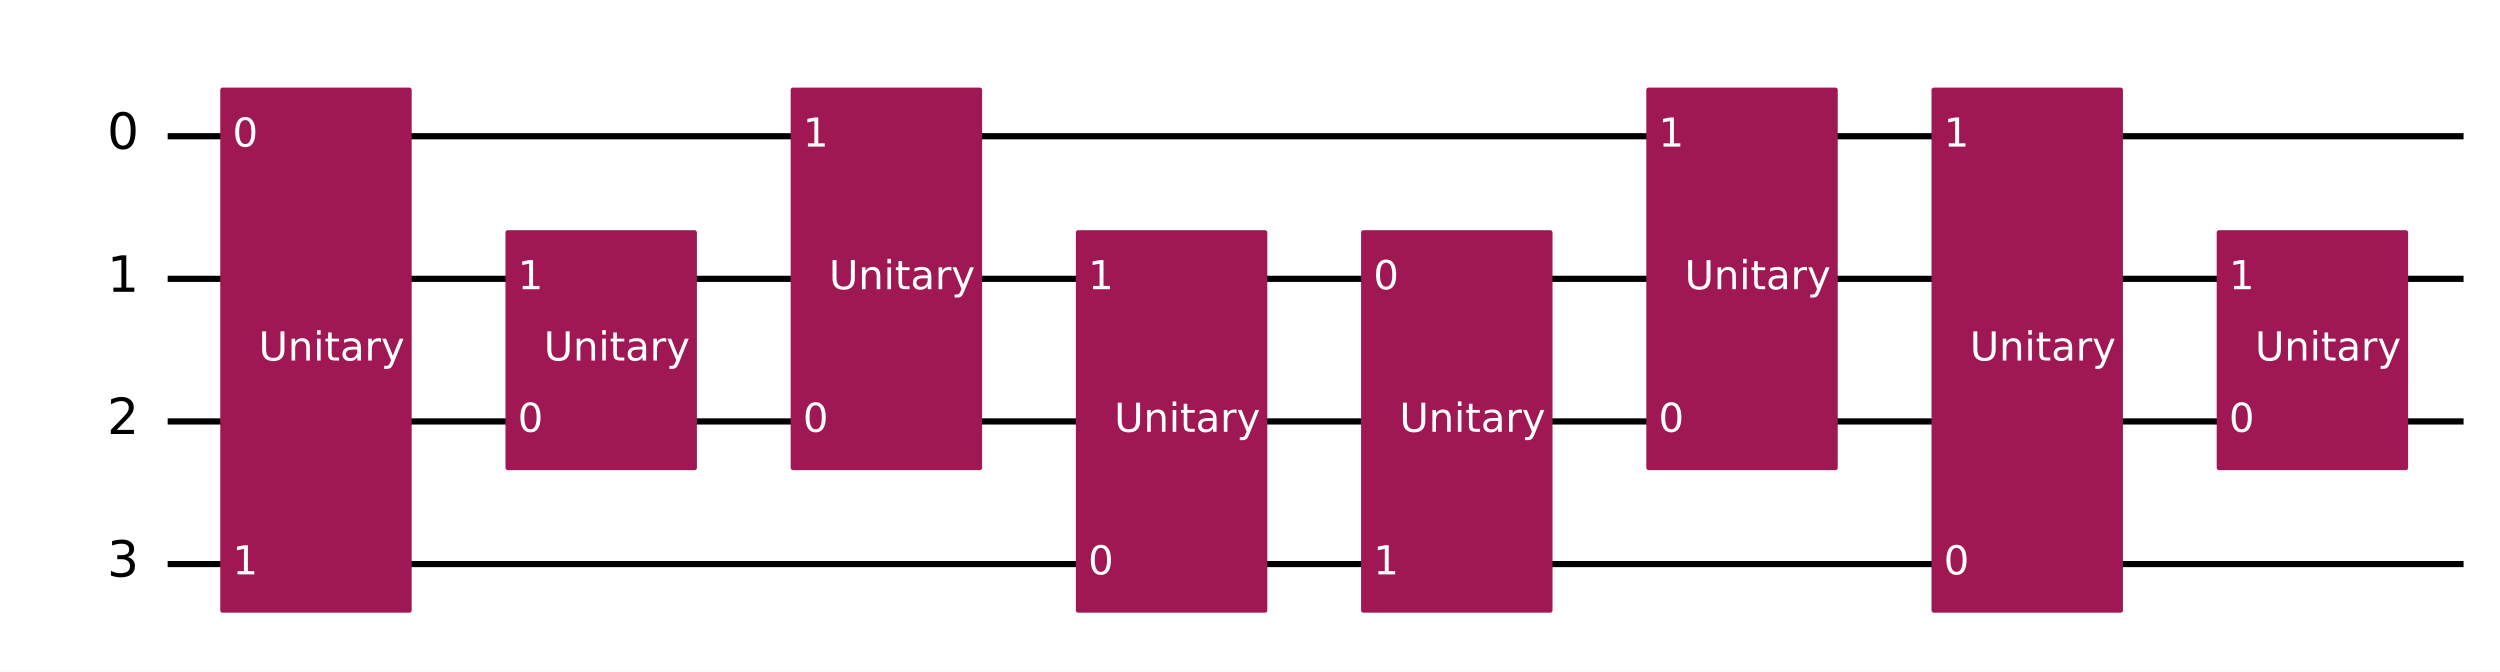
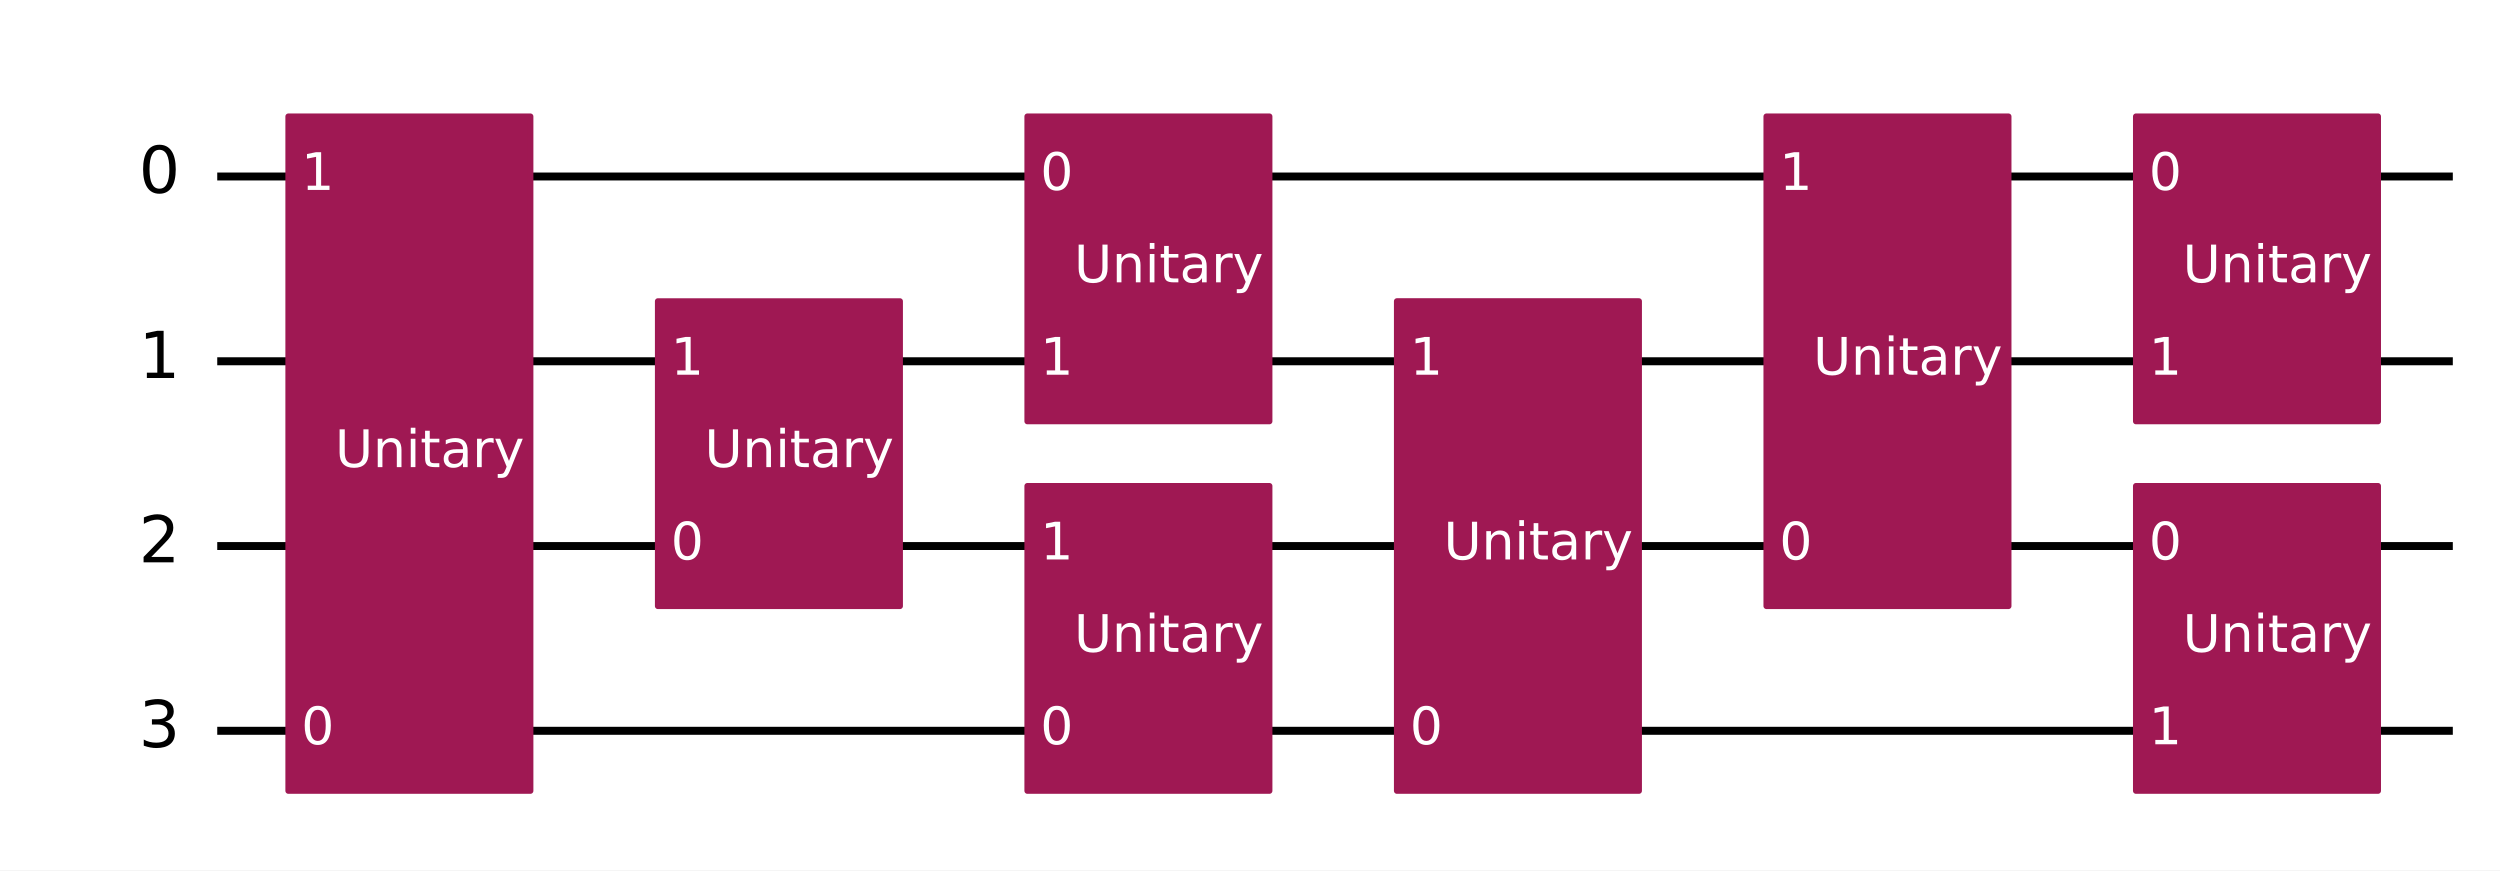
- <svg xmlns="http://www.w3.org/2000/svg" xmlns:xlink="http://www.w3.org/1999/xlink" width="812.64pt" height="218.36pt" version="1.1" viewBox="0 0 812.64 218.36">
+ <svg xmlns="http://www.w3.org/2000/svg" xmlns:xlink="http://www.w3.org/1999/xlink" width="627.22pt" height="218.36pt" version="1.1" viewBox="0 0 627.22 218.36">
  <defs>
    <style type="text/css">*{stroke-linejoin: round; stroke-linecap: butt}</style>
  </defs>
-   <path d="m0 218.36h812.64v-218.36h-812.64z" fill="#ffffff" />
-   <path d="m54.502 44.283h746.3" clip-path="url(#8fb275c92b1)" fill="none" stroke="#000000" stroke-linecap="square" stroke-width="2" />
-   <path d="m54.502 90.637h746.3" clip-path="url(#8fb275c92b1)" fill="none" stroke="#000000" stroke-linecap="square" stroke-width="2" />
-   <path d="m54.502 136.99h746.3" clip-path="url(#8fb275c92b1)" fill="none" stroke="#000000" stroke-linecap="square" stroke-width="2" />
-   <path d="m54.502 183.35h746.3" clip-path="url(#8fb275c92b1)" fill="none" stroke="#000000" stroke-linecap="square" stroke-width="2" />
+   <path d="m0 218.36h627.22v-218.36h-627.22z" fill="#ffffff" />
+   <path d="m54.502 44.283h560.88" clip-path="url(#8fb275c92b1)" fill="none" stroke="#000000" stroke-linecap="square" stroke-width="2" />
+   <path d="m54.502 90.637h560.88" clip-path="url(#8fb275c92b1)" fill="none" stroke="#000000" stroke-linecap="square" stroke-width="2" />
+   <path d="m54.502 136.99h560.88" clip-path="url(#8fb275c92b1)" fill="none" stroke="#000000" stroke-linecap="square" stroke-width="2" />
+   <path d="m54.502 183.35h560.88" clip-path="url(#8fb275c92b1)" fill="none" stroke="#000000" stroke-linecap="square" stroke-width="2" />
  <path d="m49.867 21.106h-1158.8v231.77h1158.8z" clip-path="url(#8fb275c92b1)" fill="#ffffff" stroke="#ffffff" stroke-width="1.5" />
  <path d="m72.348 198.41h60.724v-169.19h-60.724z" clip-path="url(#8fb275c92b1)" fill="#9f1853" stroke="#9f1853" stroke-width="1.5" />
  <path d="m165.06 152.06h60.724v-76.484h-60.724z" clip-path="url(#8fb275c92b1)" fill="#9f1853" stroke="#9f1853" stroke-width="1.5" />
-   <path d="m257.76 152.06h60.724v-122.84h-60.724z" clip-path="url(#8fb275c92b1)" fill="#9f1853" stroke="#9f1853" stroke-width="1.5" />
+   <path d="m257.76 198.41h60.724v-76.484h-60.724z" clip-path="url(#8fb275c92b1)" fill="#9f1853" stroke="#9f1853" stroke-width="1.5" />
+   <path d="m257.76 105.7h60.724v-76.484h-60.724z" clip-path="url(#8fb275c92b1)" fill="#9f1853" stroke="#9f1853" stroke-width="1.5" />
  <path d="m350.47 198.41h60.724v-122.84h-60.724z" clip-path="url(#8fb275c92b1)" fill="#9f1853" stroke="#9f1853" stroke-width="1.5" />
-   <path d="m443.18 198.41h60.724v-122.84h-60.724z" clip-path="url(#8fb275c92b1)" fill="#9f1853" stroke="#9f1853" stroke-width="1.5" />
-   <path d="m535.89 152.06h60.724v-122.84h-60.724z" clip-path="url(#8fb275c92b1)" fill="#9f1853" stroke="#9f1853" stroke-width="1.5" />
-   <path d="m628.6 198.41h60.724v-169.19h-60.724z" clip-path="url(#8fb275c92b1)" fill="#9f1853" stroke="#9f1853" stroke-width="1.5" />
-   <path d="m721.3 152.06h60.724v-76.484h-60.724z" clip-path="url(#8fb275c92b1)" fill="#9f1853" stroke="#9f1853" stroke-width="1.5" />
+   <path d="m443.18 152.06h60.724v-122.84h-60.724z" clip-path="url(#8fb275c92b1)" fill="#9f1853" stroke="#9f1853" stroke-width="1.5" />
+   <path d="m535.89 198.41h60.724v-76.484h-60.724z" clip-path="url(#8fb275c92b1)" fill="#9f1853" stroke="#9f1853" stroke-width="1.5" />
+   <path d="m535.89 105.7h60.724v-76.484h-60.724z" clip-path="url(#8fb275c92b1)" fill="#9f1853" stroke="#9f1853" stroke-width="1.5" />
  <g clip-path="url(#8fb275c92b1)">
    <g transform="translate(34.831 48.504) scale(.1625 -.1625)">
      <defs>
        <path id="DejaVuSans-13" transform="scale(.015625)" d="m2034 4250q-487 0-733-480-245-479-245-1442 0-959 245-1439 246-480 733-480 491 0 736 480 246 480 246 1439 0 963-246 1442-245 480-736 480zm0 500q785 0 1199-621 414-620 414-1801 0-1178-414-1799-414-620-1199-620-784 0-1198 620-414 621-414 1799 0 1181 414 1801 414 621 1198 621z" />
      </defs>
      <use transform="translate(0 .78125)" xlink:href="#DejaVuSans-13" />
    </g>
  </g>
  <g clip-path="url(#8fb275c92b1)">
    <g transform="translate(34.831 94.858) scale(.1625 -.1625)">
      <defs>
        <path id="DejaVuSans-14" transform="scale(.015625)" d="m794 531h1031v3560l-1122-225v575l1116 225h631v-4135h1031v-531h-2687v531z" />
      </defs>
      <use transform="translate(0 .09375)" xlink:href="#DejaVuSans-14" />
    </g>
  </g>
  <g clip-path="url(#8fb275c92b1)">
    <g transform="translate(34.831 141.21) scale(.1625 -.1625)">
      <defs>
        <path id="DejaVuSans-15" transform="scale(.015625)" d="m1228 531h2203v-531h-2962v531q359 372 979 998 621 627 780 809 303 340 423 576 121 236 121 464 0 372-261 606-261 235-680 235-297 0-627-103-329-103-704-313v638q381 153 712 231 332 78 607 78 725 0 1156-363 431-362 431-968 0-288-108-546-107-257-392-607-78-91-497-524-418-433-1181-1211z" />
      </defs>
      <use transform="translate(0 .78125)" xlink:href="#DejaVuSans-15" />
    </g>
  </g>
  <g clip-path="url(#8fb275c92b1)">
    <g transform="translate(34.831 187.57) scale(.1625 -.1625)">
      <defs>
        <path id="DejaVuSans-16" transform="scale(.015625)" d="m2597 2516q453-97 707-404 255-306 255-756 0-690-475-1069-475-378-1350-378-293 0-604 58t-642 174v609q262-153 574-231 313-78 654-78 593 0 904 234t311 681q0 413-289 645-289 233-804 233h-544v519h569q465 0 712 186t247 536q0 359-255 551-254 193-729 193-260 0-557-57-297-56-653-174v562q360 100 674 150t592 50q719 0 1137-327 419-326 419-882 0-388-222-655t-631-370z" />
      </defs>
      <use transform="translate(0 .78125)" xlink:href="#DejaVuSans-16" />
    </g>
  </g>
  <g clip-path="url(#8fb275c92b1)">
+     <g transform="translate(75.593 186.72) scale(.13 -.13)" fill="#ffffff">
+       <use xlink:href="#DejaVuSans-13" />
+     </g>
+   </g>
+   <g clip-path="url(#8fb275c92b1)">
    <g transform="translate(75.593 47.66) scale(.13 -.13)" fill="#ffffff">
-       <use xlink:href="#DejaVuSans-13" />
-     </g>
-   </g>
-   <g clip-path="url(#8fb275c92b1)">
-     <g transform="translate(75.593 186.72) scale(.13 -.13)" fill="#ffffff">
      <use xlink:href="#DejaVuSans-14" />
    </g>
  </g>
  <g clip-path="url(#8fb275c92b1)">
    <g transform="translate(84.076 117.19) scale(.13 -.13)" fill="#ffffff">
      <defs>
        <path id="DejaVuSans-38" transform="scale(.015625)" d="m556 4666h635v-2835q0-750 271-1080 272-329 882-329 606 0 878 329 272 330 272 1080v2835h634v-2913q0-912-452-1378-451-466-1332-466-885 0-1337 466-451 466-451 1378v2913z" />
        <path id="DejaVuSans-51" transform="scale(.015625)" d="m3513 2113v-2113h-575v2094q0 497-194 743-194 247-581 247-466 0-735-297-269-296-269-809v-1978h-578v3500h578v-544q207 316 486 472 280 156 646 156 603 0 912-373 310-373 310-1098z" />
        <path id="DejaVuSans-4c" transform="scale(.015625)" d="m603 3500h575v-3500h-575v3500zm0 1363h575v-729h-575v729z" />
        <path id="DejaVuSans-57" transform="scale(.015625)" d="m1172 4494v-994h1184v-447h-1184v-1900q0-428 117-550t477-122h590v-481h-590q-666 0-919 248-253 249-253 905v1900h-422v447h422v994h578z" />
        <path id="DejaVuSans-44" transform="scale(.015625)" d="m2194 1759q-697 0-966-159t-269-544q0-306 202-486 202-179 548-179 479 0 768 339t289 901v128h-572zm1147 238v-1997h-575v531q-197-318-491-470t-719-152q-537 0-855 302-317 302-317 808 0 590 395 890 396 300 1180 300h807v57q0 397-261 614t-733 217q-300 0-585-72-284-72-546-216v532q315 122 612 182 297 61 578 61 760 0 1135-394 375-393 375-1193z" />
        <path id="DejaVuSans-55" transform="scale(.015625)" d="m2631 2963q-97 56-211 82-114 27-251 27-488 0-749-317t-261-911v-1844h-578v3500h578v-544q182 319 472 473 291 155 707 155 59 0 131-8 72-7 159-23l3-590z" />
        <path id="DejaVuSans-5c" transform="scale(.015625)" d="m2059-325q-243-625-475-815-231-191-618-191h-460v481h338q237 0 368 113 132 112 291 531l103 262-1415 3444h609l1094-2737 1094 2737h609l-1538-3825z" />
      </defs>
      <use xlink:href="#DejaVuSans-38" />
      <use transform="translate(73.188)" xlink:href="#DejaVuSans-51" />
      <use transform="translate(136.56)" xlink:href="#DejaVuSans-4c" />
      <use transform="translate(164.34)" xlink:href="#DejaVuSans-57" />
      <use transform="translate(203.55)" xlink:href="#DejaVuSans-44" />
      <use transform="translate(264.83)" xlink:href="#DejaVuSans-55" />
      <use transform="translate(305.94)" xlink:href="#DejaVuSans-5c" />
    </g>
  </g>
  <g clip-path="url(#8fb275c92b1)">
    <g transform="translate(168.3 140.37) scale(.13 -.13)" fill="#ffffff">
      <use xlink:href="#DejaVuSans-13" />
    </g>
  </g>
  <g clip-path="url(#8fb275c92b1)">
    <g transform="translate(168.3 94.014) scale(.13 -.13)" fill="#ffffff">
      <use xlink:href="#DejaVuSans-14" />
    </g>
  </g>
  <g clip-path="url(#8fb275c92b1)">
    <g transform="translate(176.78 117.19) scale(.13 -.13)" fill="#ffffff">
      <use xlink:href="#DejaVuSans-38" />
      <use transform="translate(73.188)" xlink:href="#DejaVuSans-51" />
      <use transform="translate(136.56)" xlink:href="#DejaVuSans-4c" />
      <use transform="translate(164.34)" xlink:href="#DejaVuSans-57" />
      <use transform="translate(203.55)" xlink:href="#DejaVuSans-44" />
      <use transform="translate(264.83)" xlink:href="#DejaVuSans-55" />
      <use transform="translate(305.94)" xlink:href="#DejaVuSans-5c" />
    </g>
  </g>
  <g clip-path="url(#8fb275c92b1)">
+     <g transform="translate(261.01 186.72) scale(.13 -.13)" fill="#ffffff">
+       <use xlink:href="#DejaVuSans-13" />
+     </g>
+   </g>
+   <g clip-path="url(#8fb275c92b1)">
    <g transform="translate(261.01 140.37) scale(.13 -.13)" fill="#ffffff">
-       <use xlink:href="#DejaVuSans-13" />
+       <use xlink:href="#DejaVuSans-14" />
+     </g>
+   </g>
+   <g clip-path="url(#8fb275c92b1)">
+     <g transform="translate(269.49 163.55) scale(.13 -.13)" fill="#ffffff">
+       <use xlink:href="#DejaVuSans-38" />
+       <use transform="translate(73.188)" xlink:href="#DejaVuSans-51" />
+       <use transform="translate(136.56)" xlink:href="#DejaVuSans-4c" />
+       <use transform="translate(164.34)" xlink:href="#DejaVuSans-57" />
+       <use transform="translate(203.55)" xlink:href="#DejaVuSans-44" />
+       <use transform="translate(264.83)" xlink:href="#DejaVuSans-55" />
+       <use transform="translate(305.94)" xlink:href="#DejaVuSans-5c" />
    </g>
  </g>
  <g clip-path="url(#8fb275c92b1)">
    <g transform="translate(261.01 47.66) scale(.13 -.13)" fill="#ffffff">
-       <use xlink:href="#DejaVuSans-14" />
-     </g>
-   </g>
-   <g clip-path="url(#8fb275c92b1)">
-     <g transform="translate(269.49 94.015) scale(.13 -.13)" fill="#ffffff">
+       <use xlink:href="#DejaVuSans-13" />
+     </g>
+   </g>
+   <g clip-path="url(#8fb275c92b1)">
+     <g transform="translate(261.01 94.014) scale(.13 -.13)" fill="#ffffff">
+       <use xlink:href="#DejaVuSans-14" />
+     </g>
+   </g>
+   <g clip-path="url(#8fb275c92b1)">
+     <g transform="translate(269.49 70.838) scale(.13 -.13)" fill="#ffffff">
      <use xlink:href="#DejaVuSans-38" />
      <use transform="translate(73.188)" xlink:href="#DejaVuSans-51" />
      <use transform="translate(136.56)" xlink:href="#DejaVuSans-4c" />
      <use transform="translate(164.34)" xlink:href="#DejaVuSans-57" />
      <use transform="translate(203.55)" xlink:href="#DejaVuSans-44" />
      <use transform="translate(264.83)" xlink:href="#DejaVuSans-55" />
      <use transform="translate(305.94)" xlink:href="#DejaVuSans-5c" />
    </g>
  </g>
  <g clip-path="url(#8fb275c92b1)">
    <g transform="translate(353.72 186.72) scale(.13 -.13)" fill="#ffffff">
      <use xlink:href="#DejaVuSans-13" />
    </g>
  </g>
  <g clip-path="url(#8fb275c92b1)">
    <g transform="translate(353.72 94.014) scale(.13 -.13)" fill="#ffffff">
      <use xlink:href="#DejaVuSans-14" />
    </g>
  </g>
  <g clip-path="url(#8fb275c92b1)">
    <g transform="translate(362.2 140.37) scale(.13 -.13)" fill="#ffffff">
      <use xlink:href="#DejaVuSans-38" />
      <use transform="translate(73.188)" xlink:href="#DejaVuSans-51" />
      <use transform="translate(136.56)" xlink:href="#DejaVuSans-4c" />
      <use transform="translate(164.34)" xlink:href="#DejaVuSans-57" />
      <use transform="translate(203.55)" xlink:href="#DejaVuSans-44" />
      <use transform="translate(264.83)" xlink:href="#DejaVuSans-55" />
      <use transform="translate(305.94)" xlink:href="#DejaVuSans-5c" />
    </g>
  </g>
  <g clip-path="url(#8fb275c92b1)">
-     <g transform="translate(446.43 94.014) scale(.13 -.13)" fill="#ffffff">
-       <use xlink:href="#DejaVuSans-13" />
-     </g>
-   </g>
-   <g clip-path="url(#8fb275c92b1)">
-     <g transform="translate(446.43 186.72) scale(.13 -.13)" fill="#ffffff">
-       <use xlink:href="#DejaVuSans-14" />
-     </g>
-   </g>
-   <g clip-path="url(#8fb275c92b1)">
-     <g transform="translate(454.91 140.37) scale(.13 -.13)" fill="#ffffff">
+     <g transform="translate(446.43 140.37) scale(.13 -.13)" fill="#ffffff">
+       <use xlink:href="#DejaVuSans-13" />
+     </g>
+   </g>
+   <g clip-path="url(#8fb275c92b1)">
+     <g transform="translate(446.43 47.66) scale(.13 -.13)" fill="#ffffff">
+       <use xlink:href="#DejaVuSans-14" />
+     </g>
+   </g>
+   <g clip-path="url(#8fb275c92b1)">
+     <g transform="translate(454.91 94.015) scale(.13 -.13)" fill="#ffffff">
      <use xlink:href="#DejaVuSans-38" />
      <use transform="translate(73.188)" xlink:href="#DejaVuSans-51" />
      <use transform="translate(136.56)" xlink:href="#DejaVuSans-4c" />
      <use transform="translate(164.34)" xlink:href="#DejaVuSans-57" />
      <use transform="translate(203.55)" xlink:href="#DejaVuSans-44" />
      <use transform="translate(264.83)" xlink:href="#DejaVuSans-55" />
      <use transform="translate(305.94)" xlink:href="#DejaVuSans-5c" />
    </g>
  </g>
  <g clip-path="url(#8fb275c92b1)">
    <g transform="translate(539.13 140.37) scale(.13 -.13)" fill="#ffffff">
      <use xlink:href="#DejaVuSans-13" />
    </g>
  </g>
  <g clip-path="url(#8fb275c92b1)">
+     <g transform="translate(539.13 186.72) scale(.13 -.13)" fill="#ffffff">
+       <use xlink:href="#DejaVuSans-14" />
+     </g>
+   </g>
+   <g clip-path="url(#8fb275c92b1)">
+     <g transform="translate(547.62 163.55) scale(.13 -.13)" fill="#ffffff">
+       <use xlink:href="#DejaVuSans-38" />
+       <use transform="translate(73.188)" xlink:href="#DejaVuSans-51" />
+       <use transform="translate(136.56)" xlink:href="#DejaVuSans-4c" />
+       <use transform="translate(164.34)" xlink:href="#DejaVuSans-57" />
+       <use transform="translate(203.55)" xlink:href="#DejaVuSans-44" />
+       <use transform="translate(264.83)" xlink:href="#DejaVuSans-55" />
+       <use transform="translate(305.94)" xlink:href="#DejaVuSans-5c" />
+     </g>
+   </g>
+   <g clip-path="url(#8fb275c92b1)">
    <g transform="translate(539.13 47.66) scale(.13 -.13)" fill="#ffffff">
-       <use xlink:href="#DejaVuSans-14" />
-     </g>
-   </g>
-   <g clip-path="url(#8fb275c92b1)">
-     <g transform="translate(547.62 94.015) scale(.13 -.13)" fill="#ffffff">
-       <use xlink:href="#DejaVuSans-38" />
-       <use transform="translate(73.188)" xlink:href="#DejaVuSans-51" />
-       <use transform="translate(136.56)" xlink:href="#DejaVuSans-4c" />
-       <use transform="translate(164.34)" xlink:href="#DejaVuSans-57" />
-       <use transform="translate(203.55)" xlink:href="#DejaVuSans-44" />
-       <use transform="translate(264.83)" xlink:href="#DejaVuSans-55" />
-       <use transform="translate(305.94)" xlink:href="#DejaVuSans-5c" />
-     </g>
-   </g>
-   <g clip-path="url(#8fb275c92b1)">
-     <g transform="translate(631.84 186.72) scale(.13 -.13)" fill="#ffffff">
-       <use xlink:href="#DejaVuSans-13" />
-     </g>
-   </g>
-   <g clip-path="url(#8fb275c92b1)">
-     <g transform="translate(631.84 47.66) scale(.13 -.13)" fill="#ffffff">
-       <use xlink:href="#DejaVuSans-14" />
-     </g>
-   </g>
-   <g clip-path="url(#8fb275c92b1)">
-     <g transform="translate(640.32 117.19) scale(.13 -.13)" fill="#ffffff">
-       <use xlink:href="#DejaVuSans-38" />
-       <use transform="translate(73.188)" xlink:href="#DejaVuSans-51" />
-       <use transform="translate(136.56)" xlink:href="#DejaVuSans-4c" />
-       <use transform="translate(164.34)" xlink:href="#DejaVuSans-57" />
-       <use transform="translate(203.55)" xlink:href="#DejaVuSans-44" />
-       <use transform="translate(264.83)" xlink:href="#DejaVuSans-55" />
-       <use transform="translate(305.94)" xlink:href="#DejaVuSans-5c" />
-     </g>
-   </g>
-   <g clip-path="url(#8fb275c92b1)">
-     <g transform="translate(724.55 140.37) scale(.13 -.13)" fill="#ffffff">
-       <use xlink:href="#DejaVuSans-13" />
-     </g>
-   </g>
-   <g clip-path="url(#8fb275c92b1)">
-     <g transform="translate(724.55 94.014) scale(.13 -.13)" fill="#ffffff">
-       <use xlink:href="#DejaVuSans-14" />
-     </g>
-   </g>
-   <g clip-path="url(#8fb275c92b1)">
-     <g transform="translate(733.03 117.19) scale(.13 -.13)" fill="#ffffff">
+       <use xlink:href="#DejaVuSans-13" />
+     </g>
+   </g>
+   <g clip-path="url(#8fb275c92b1)">
+     <g transform="translate(539.13 94.014) scale(.13 -.13)" fill="#ffffff">
+       <use xlink:href="#DejaVuSans-14" />
+     </g>
+   </g>
+   <g clip-path="url(#8fb275c92b1)">
+     <g transform="translate(547.62 70.838) scale(.13 -.13)" fill="#ffffff">
      <use xlink:href="#DejaVuSans-38" />
      <use transform="translate(73.188)" xlink:href="#DejaVuSans-51" />
      <use transform="translate(136.56)" xlink:href="#DejaVuSans-4c" />
      <use transform="translate(164.34)" xlink:href="#DejaVuSans-57" />
      <use transform="translate(203.55)" xlink:href="#DejaVuSans-44" />
      <use transform="translate(264.83)" xlink:href="#DejaVuSans-55" />
      <use transform="translate(305.94)" xlink:href="#DejaVuSans-5c" />
    </g>
  </g>
  <defs>
    <clipPath id="8fb275c92b1">
-       <rect x="7.2" y="7.2" width="798.24" height="203.96" />
+       <rect x="7.2" y="7.2" width="612.82" height="203.96" />
    </clipPath>
  </defs>
</svg>
